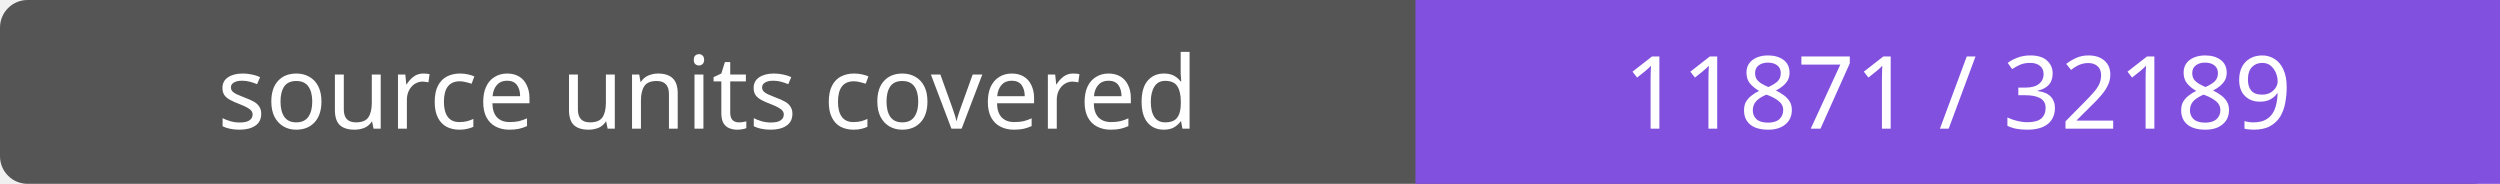
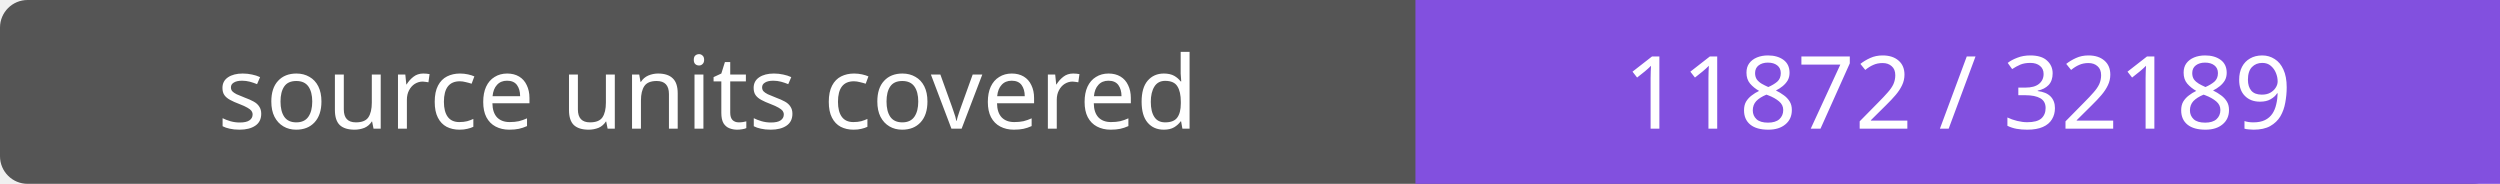
- <svg xmlns="http://www.w3.org/2000/svg" width="272" height="20" role="img" aria-label="source units covered: 11871 / 32189">
+ <svg xmlns="http://www.w3.org/2000/svg" width="272" height="20" role="img" aria-label="source units covered: 11872 / 32189">
  <rect width="272" height="20" rx="3" fill="#555" />
  <path fill="#8250df" d="M154 0h118v20H154z" />
  <g fill="#fff" text-anchor="middle" font-family="Verdana,sans-serif" font-size="11">
    <text x="77.0" y="14">source units covered</text>
-     <text x="213.0" y="14">11871 / 32189</text>
+     <text x="213.0" y="14">11872 / 32189</text>
  </g>
</svg>
